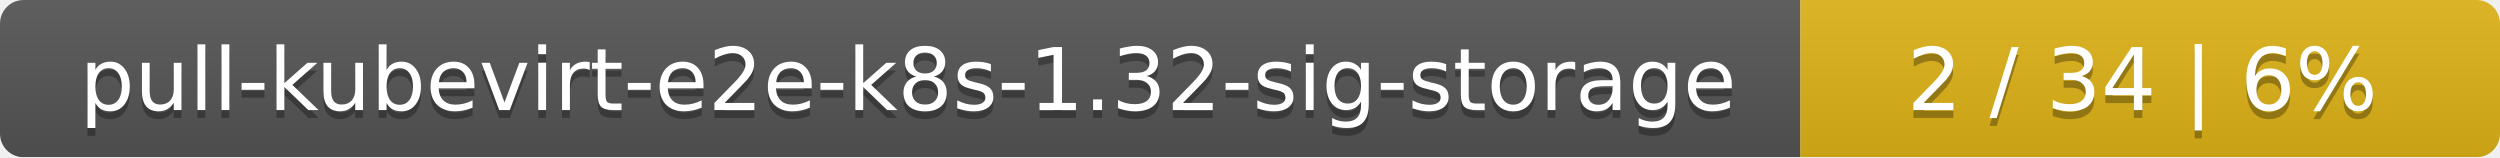
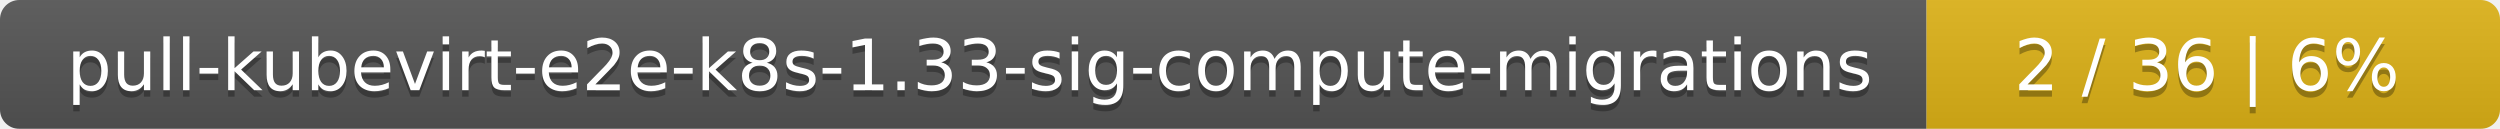
- <svg xmlns="http://www.w3.org/2000/svg" width="318" height="20">
+ <svg xmlns="http://www.w3.org/2000/svg" width="388" height="20">
  <linearGradient id="smooth" x2="0" y2="100%">
    <stop offset="0" stop-color="#bbb" stop-opacity=".1" />
    <stop offset="1" stop-opacity=".1" />
  </linearGradient>
  <mask id="round">
-     <rect width="318" height="20" rx="3" fill="#fff" />
+     <rect width="388" height="20" rx="3" fill="#fff" />
  </mask>
  <g mask="url(#round)">
-     <rect width="229" height="20" fill="#555" />
-     <rect x="229" width="89" height="20" fill="#dfb317" />
-     <rect width="318" height="20" fill="url(#smooth)" />
+     <rect width="299" height="20" fill="#555" />
+     <rect x="299" width="89" height="20" fill="#dfb317" />
+     <rect width="388" height="20" fill="url(#smooth)" />
  </g>
  <g fill="#fff" text-anchor="middle" font-family="DejaVu Sans,Verdana,Geneva,sans-serif" font-size="11">
-     <text x="115.5" y="15" fill="#010101" fill-opacity=".3">pull-kubevirt-e2e-k8s-1.32-sig-storage</text>
-     <text x="115.5" y="14">pull-kubevirt-e2e-k8s-1.32-sig-storage</text>
-     <text x="272.5" y="15" fill="#010101" fill-opacity=".3">2 / 34    |    6%</text>
-     <text x="272.5" y="14">2 / 34    |    6%</text>
+     <text x="150.5" y="15" fill="#010101" fill-opacity=".3">pull-kubevirt-e2e-k8s-1.33-sig-compute-migrations</text>
+     <text x="150.5" y="14">pull-kubevirt-e2e-k8s-1.33-sig-compute-migrations</text>
+     <text x="342.5" y="15" fill="#010101" fill-opacity=".3">2 / 36    |    6%</text>
+     <text x="342.5" y="14">2 / 36    |    6%</text>
  </g>
</svg>
